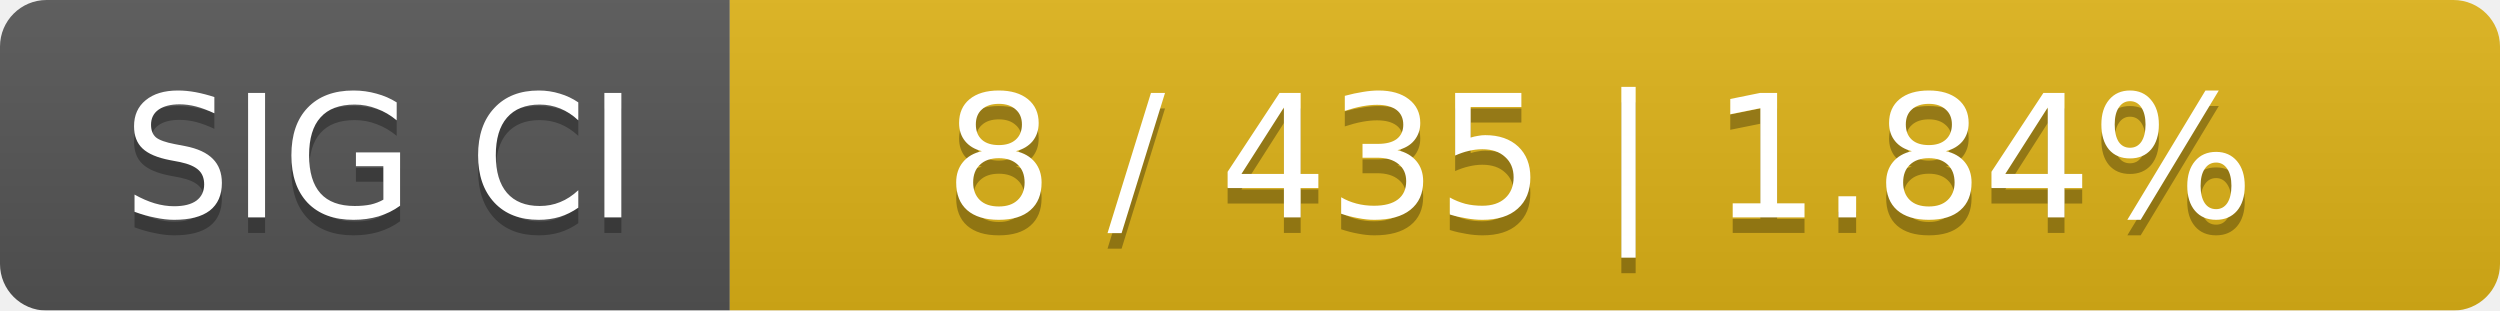
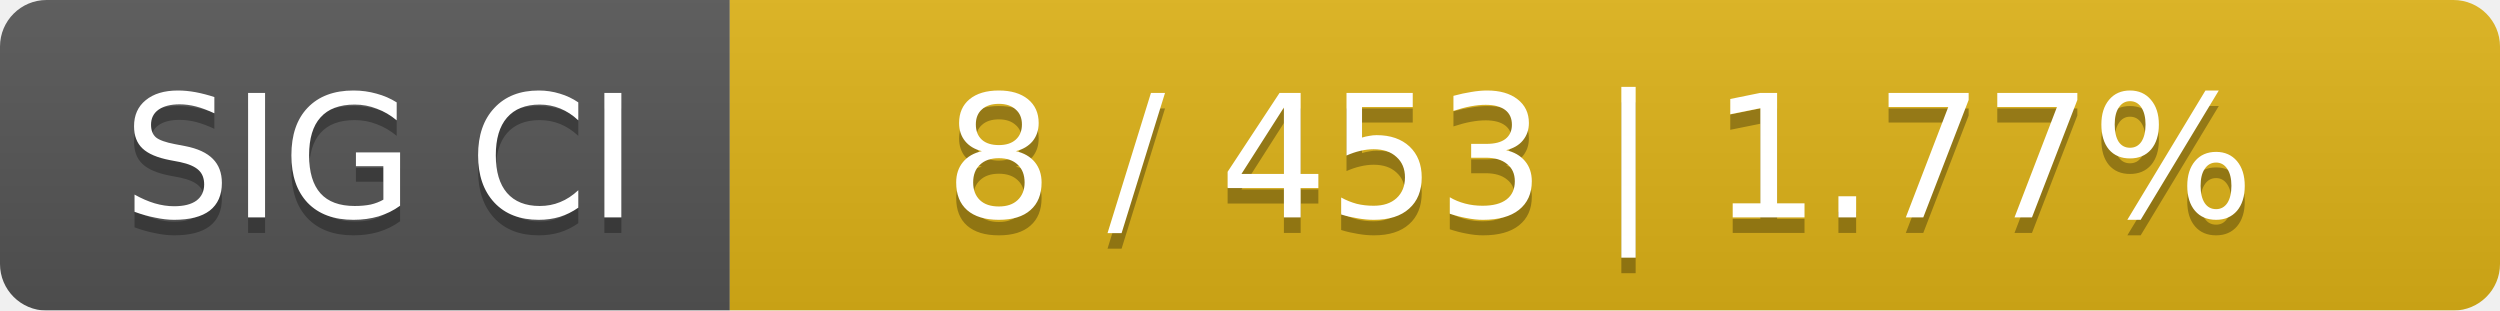
<svg xmlns="http://www.w3.org/2000/svg" width="161" height="20">
  <linearGradient id="smooth" x2="0" y2="100%">
    <stop offset="0" stop-color="#bbb" stop-opacity=".1" />
    <stop offset="1" stop-opacity=".1" />
  </linearGradient>
  <mask id="round">
    <rect width="161" height="20" rx="3" fill="#fff" />
  </mask>
  <g mask="url(#round)">
    <rect width="47" height="20" fill="#555" />
    <rect x="47" width="114" height="20" fill="#dfb317" />
    <rect width="161" height="20" fill="url(#smooth)" />
  </g>
  <g fill="#fff" text-anchor="middle" font-family="DejaVu Sans,Verdana,Geneva,sans-serif" font-size="11">
    <text x="24.5" y="15" fill="#010101" fill-opacity=".3">SIG CI</text>
    <text x="24.5" y="14">SIG CI</text>
-     <text x="103" y="15" fill="#010101" fill-opacity=".3">8 / 435    |    1.84%</text>
-     <text x="103" y="14">8 / 435    |    1.84%</text>
+     <text x="103" y="15" fill="#010101" fill-opacity=".3">8 / 453    |    1.77%</text>
+     <text x="103" y="14">8 / 453    |    1.77%</text>
  </g>
</svg>
